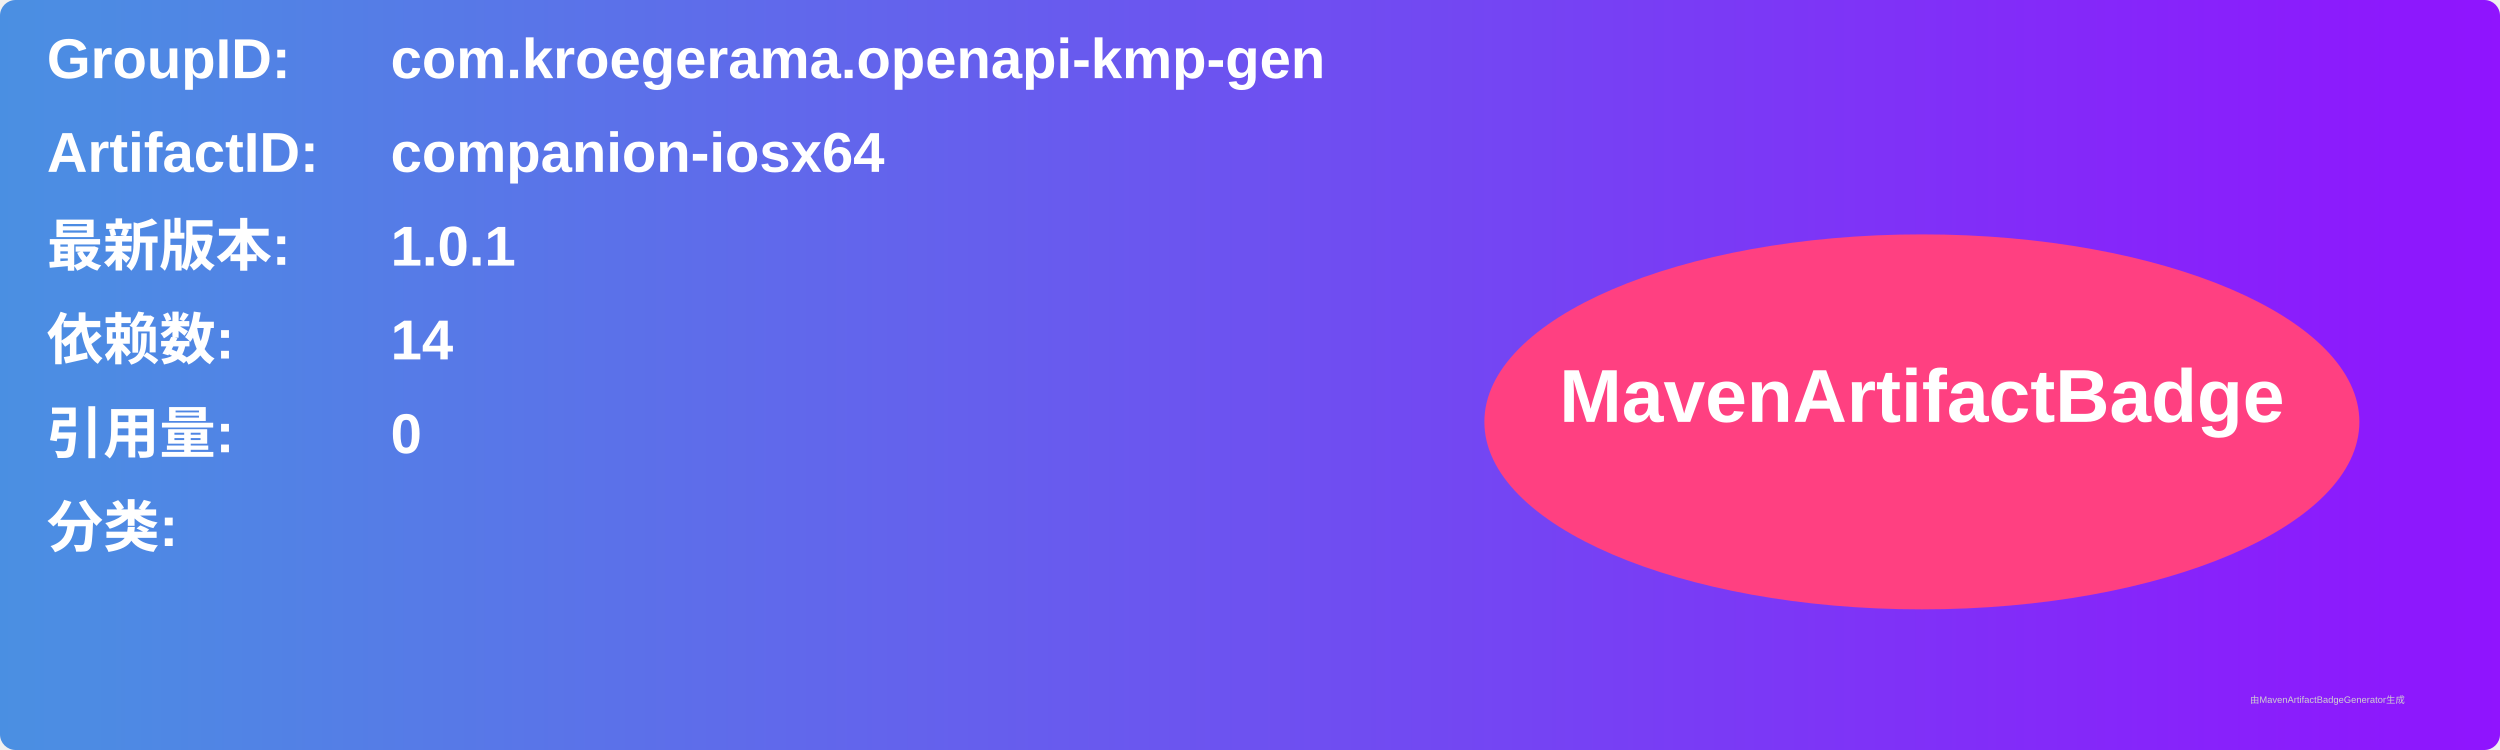
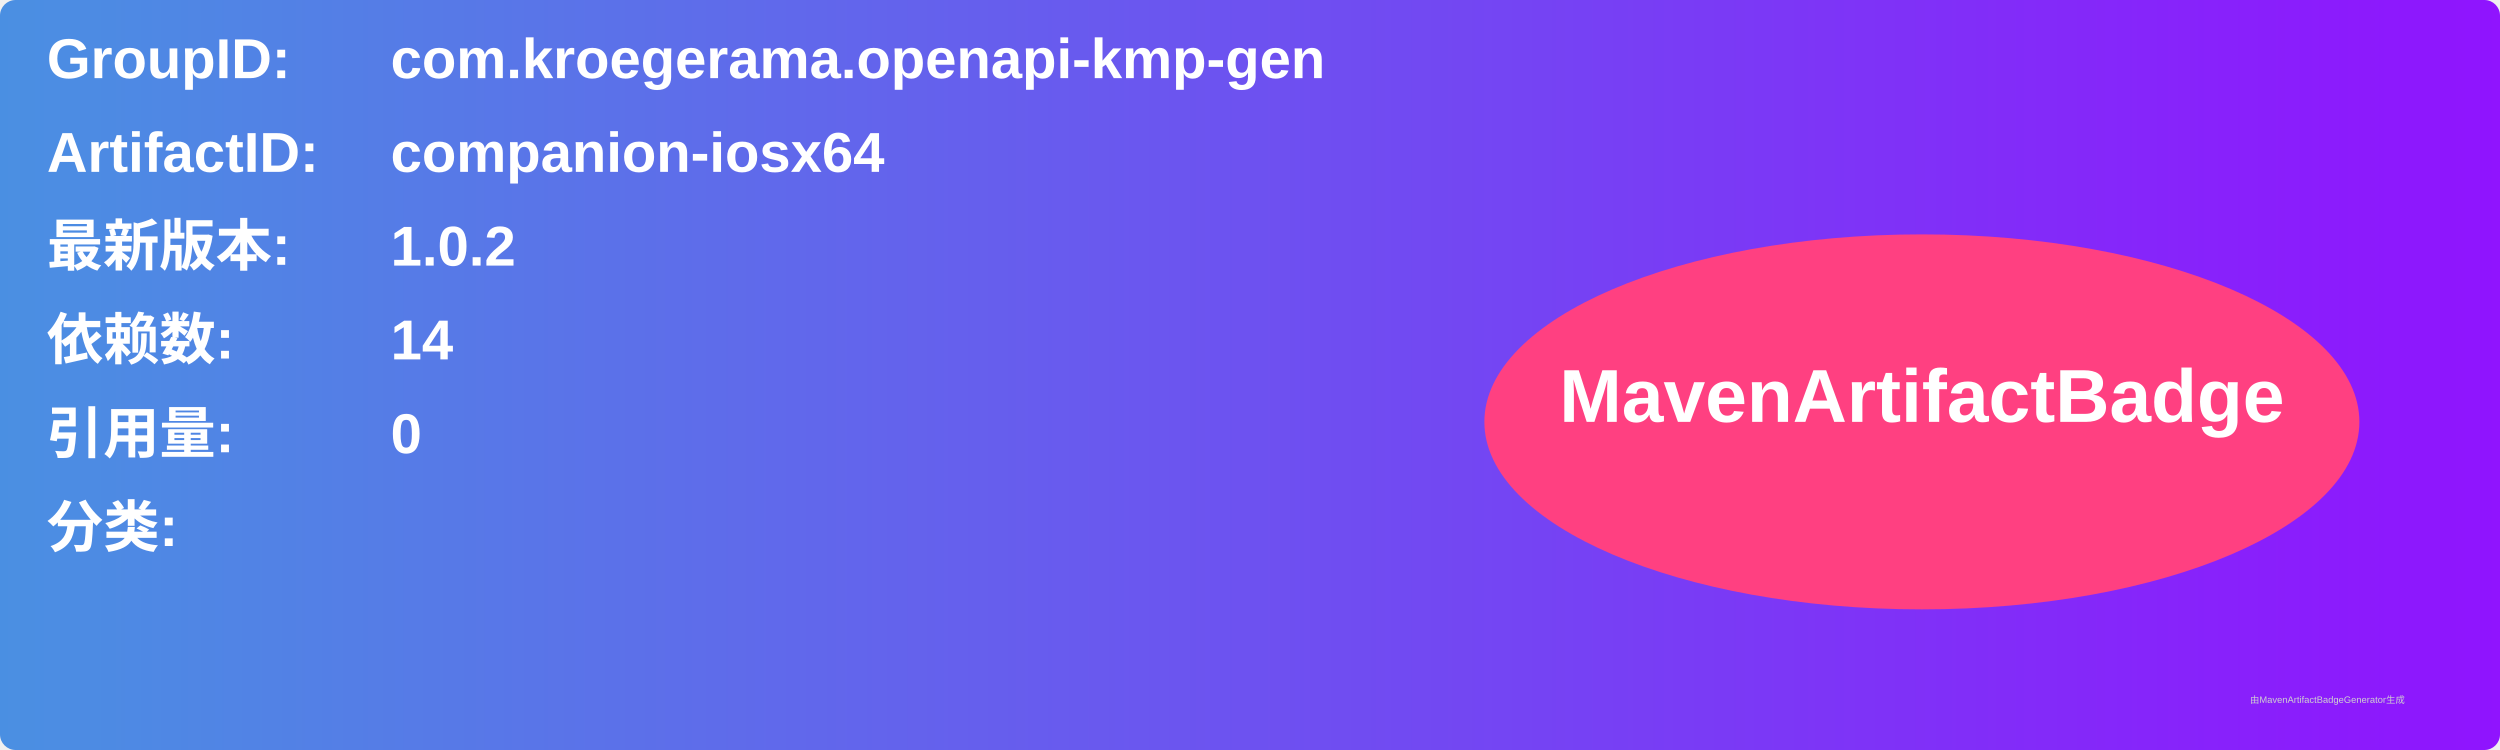
<svg xmlns="http://www.w3.org/2000/svg" width="800" height="240" viewBox="0 0 800 240">
  <linearGradient id="grad" x1="0%" y1="0%" x2="100%" y2="0%">
    <stop offset="0%" stop-color="#4a90e2" />
    <stop offset="100%" stop-color="#9013fe" />
  </linearGradient>
  <rect width="100%" height="100%" rx="5" ry="5" fill="url(#grad)" />
  <g transform="translate(15, 15)">
    <text x="0" y="10" font-family="Arial" font-size="18" fill="white" font-weight="bold" width="260">GroupID:</text>
    <text x="110" y="10" font-family="Arial" font-size="18" fill="white" font-weight="bold" width="460">com.kroegerama.openapi-kmp-gen</text>
    <text x="0" y="40" font-family="Arial" font-size="18" fill="white" font-weight="bold" width="260">ArtifactID:</text>
    <text x="110" y="40" font-family="Arial" font-size="18" fill="white" font-weight="bold" width="460">companion-iosx64</text>
    <text x="0" y="70" font-family="Arial" font-size="18" fill="white" font-weight="bold">最新版本:</text>
    <text x="110" y="70" font-family="Arial" font-size="18" fill="white" font-weight="bold">
-       <tspan font-weight="bold">1.0.1</tspan>
+       <tspan font-weight="bold">1.0.2</tspan>
    </text>
    <text x="0" y="100" font-family="Arial" font-size="18" fill="white" font-weight="bold">依赖数: </text>
    <text x="110" y="100" font-family="Arial" font-size="18" fill="white">
      <tspan font-weight="bold">14</tspan>
    </text>
    <text x="0" y="130" font-family="Arial" font-size="18" fill="white" font-weight="bold">引用量: </text>
    <text x="110" y="130" font-family="Arial" font-size="18" fill="white">
      <tspan font-weight="bold">0</tspan>
    </text>
    <text x="0" y="160" font-family="Arial" font-size="18" fill="white" font-weight="bold">分类:</text>
    <text x="10" y="190" font-family="Arial" font-size="10" fill="white">
      <tspan font-weight="bold" />
    </text>
    <ellipse cx="600" cy="120" rx="140" ry="60" fill="#ff4081" />
    <text x="600" y="120" text-anchor="middle" font-family="Arial" font-size="24" fill="white" font-weight="bold">MavenArtifactBadge</text>
  </g>
  <text x="720" y="225" font-family="Arial" font-size="3" fill="#d0d0d0">由MavenArtifactBadgeGenerator生成</text>
</svg>
